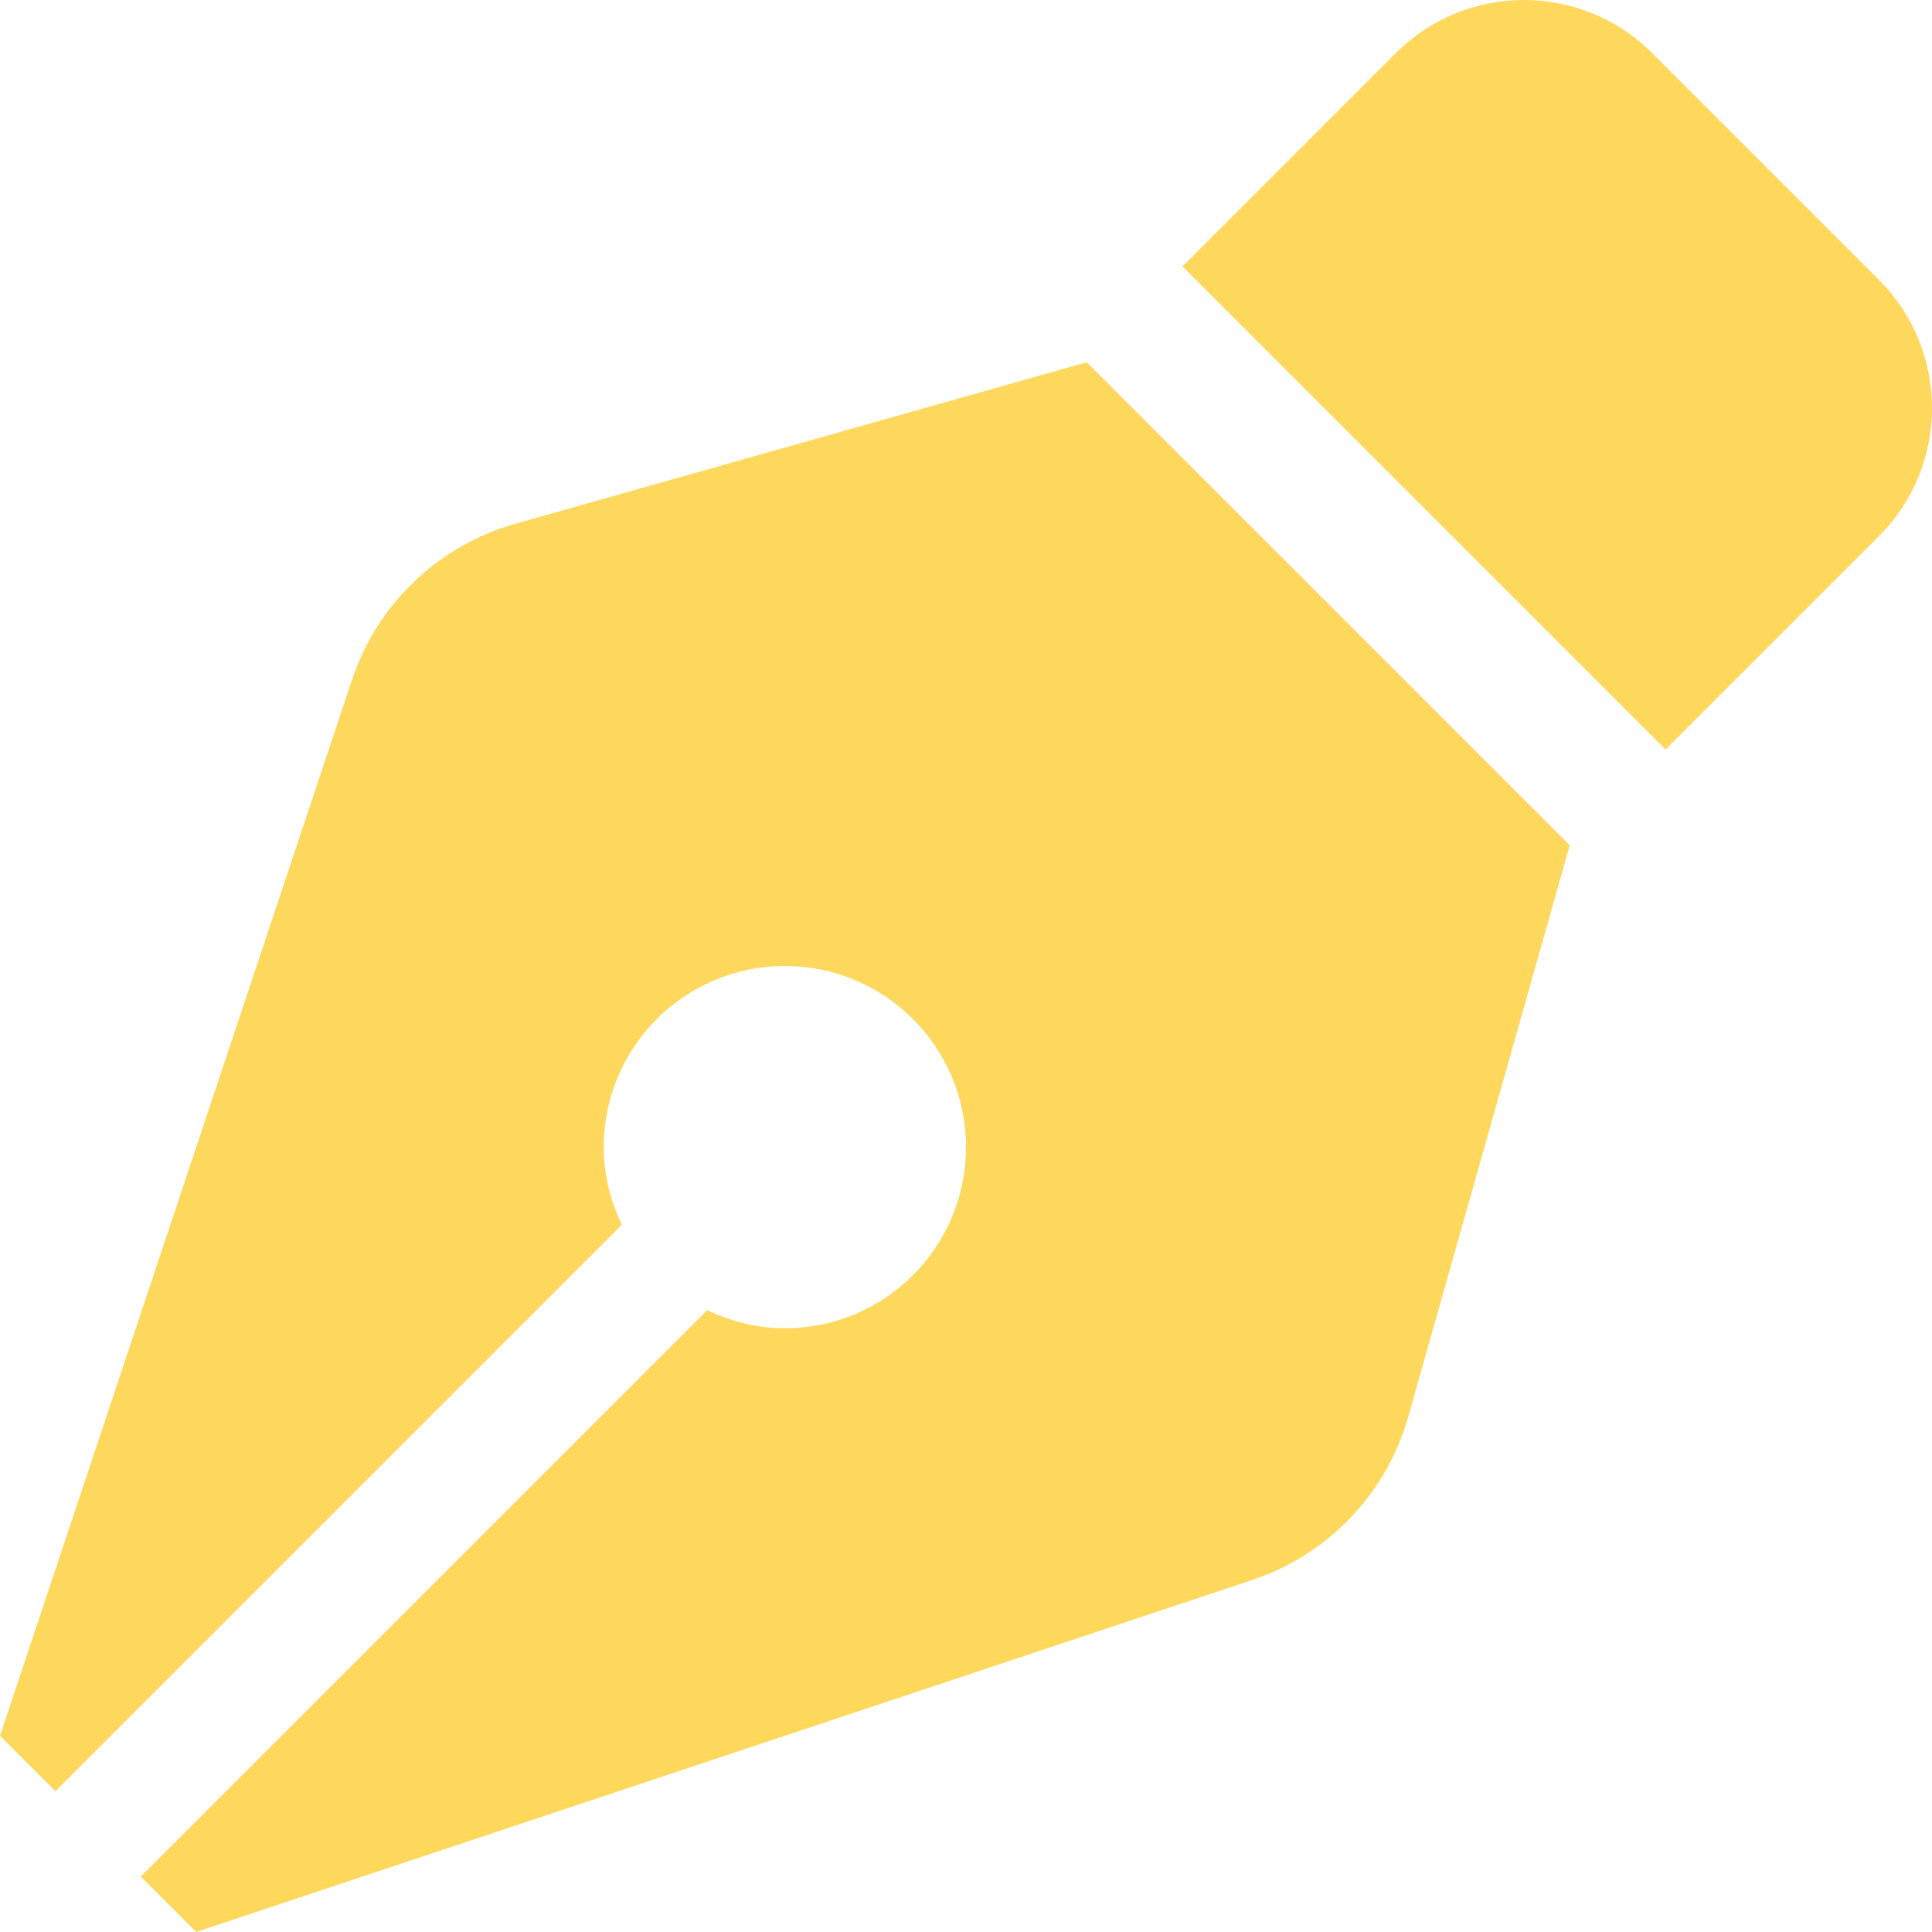
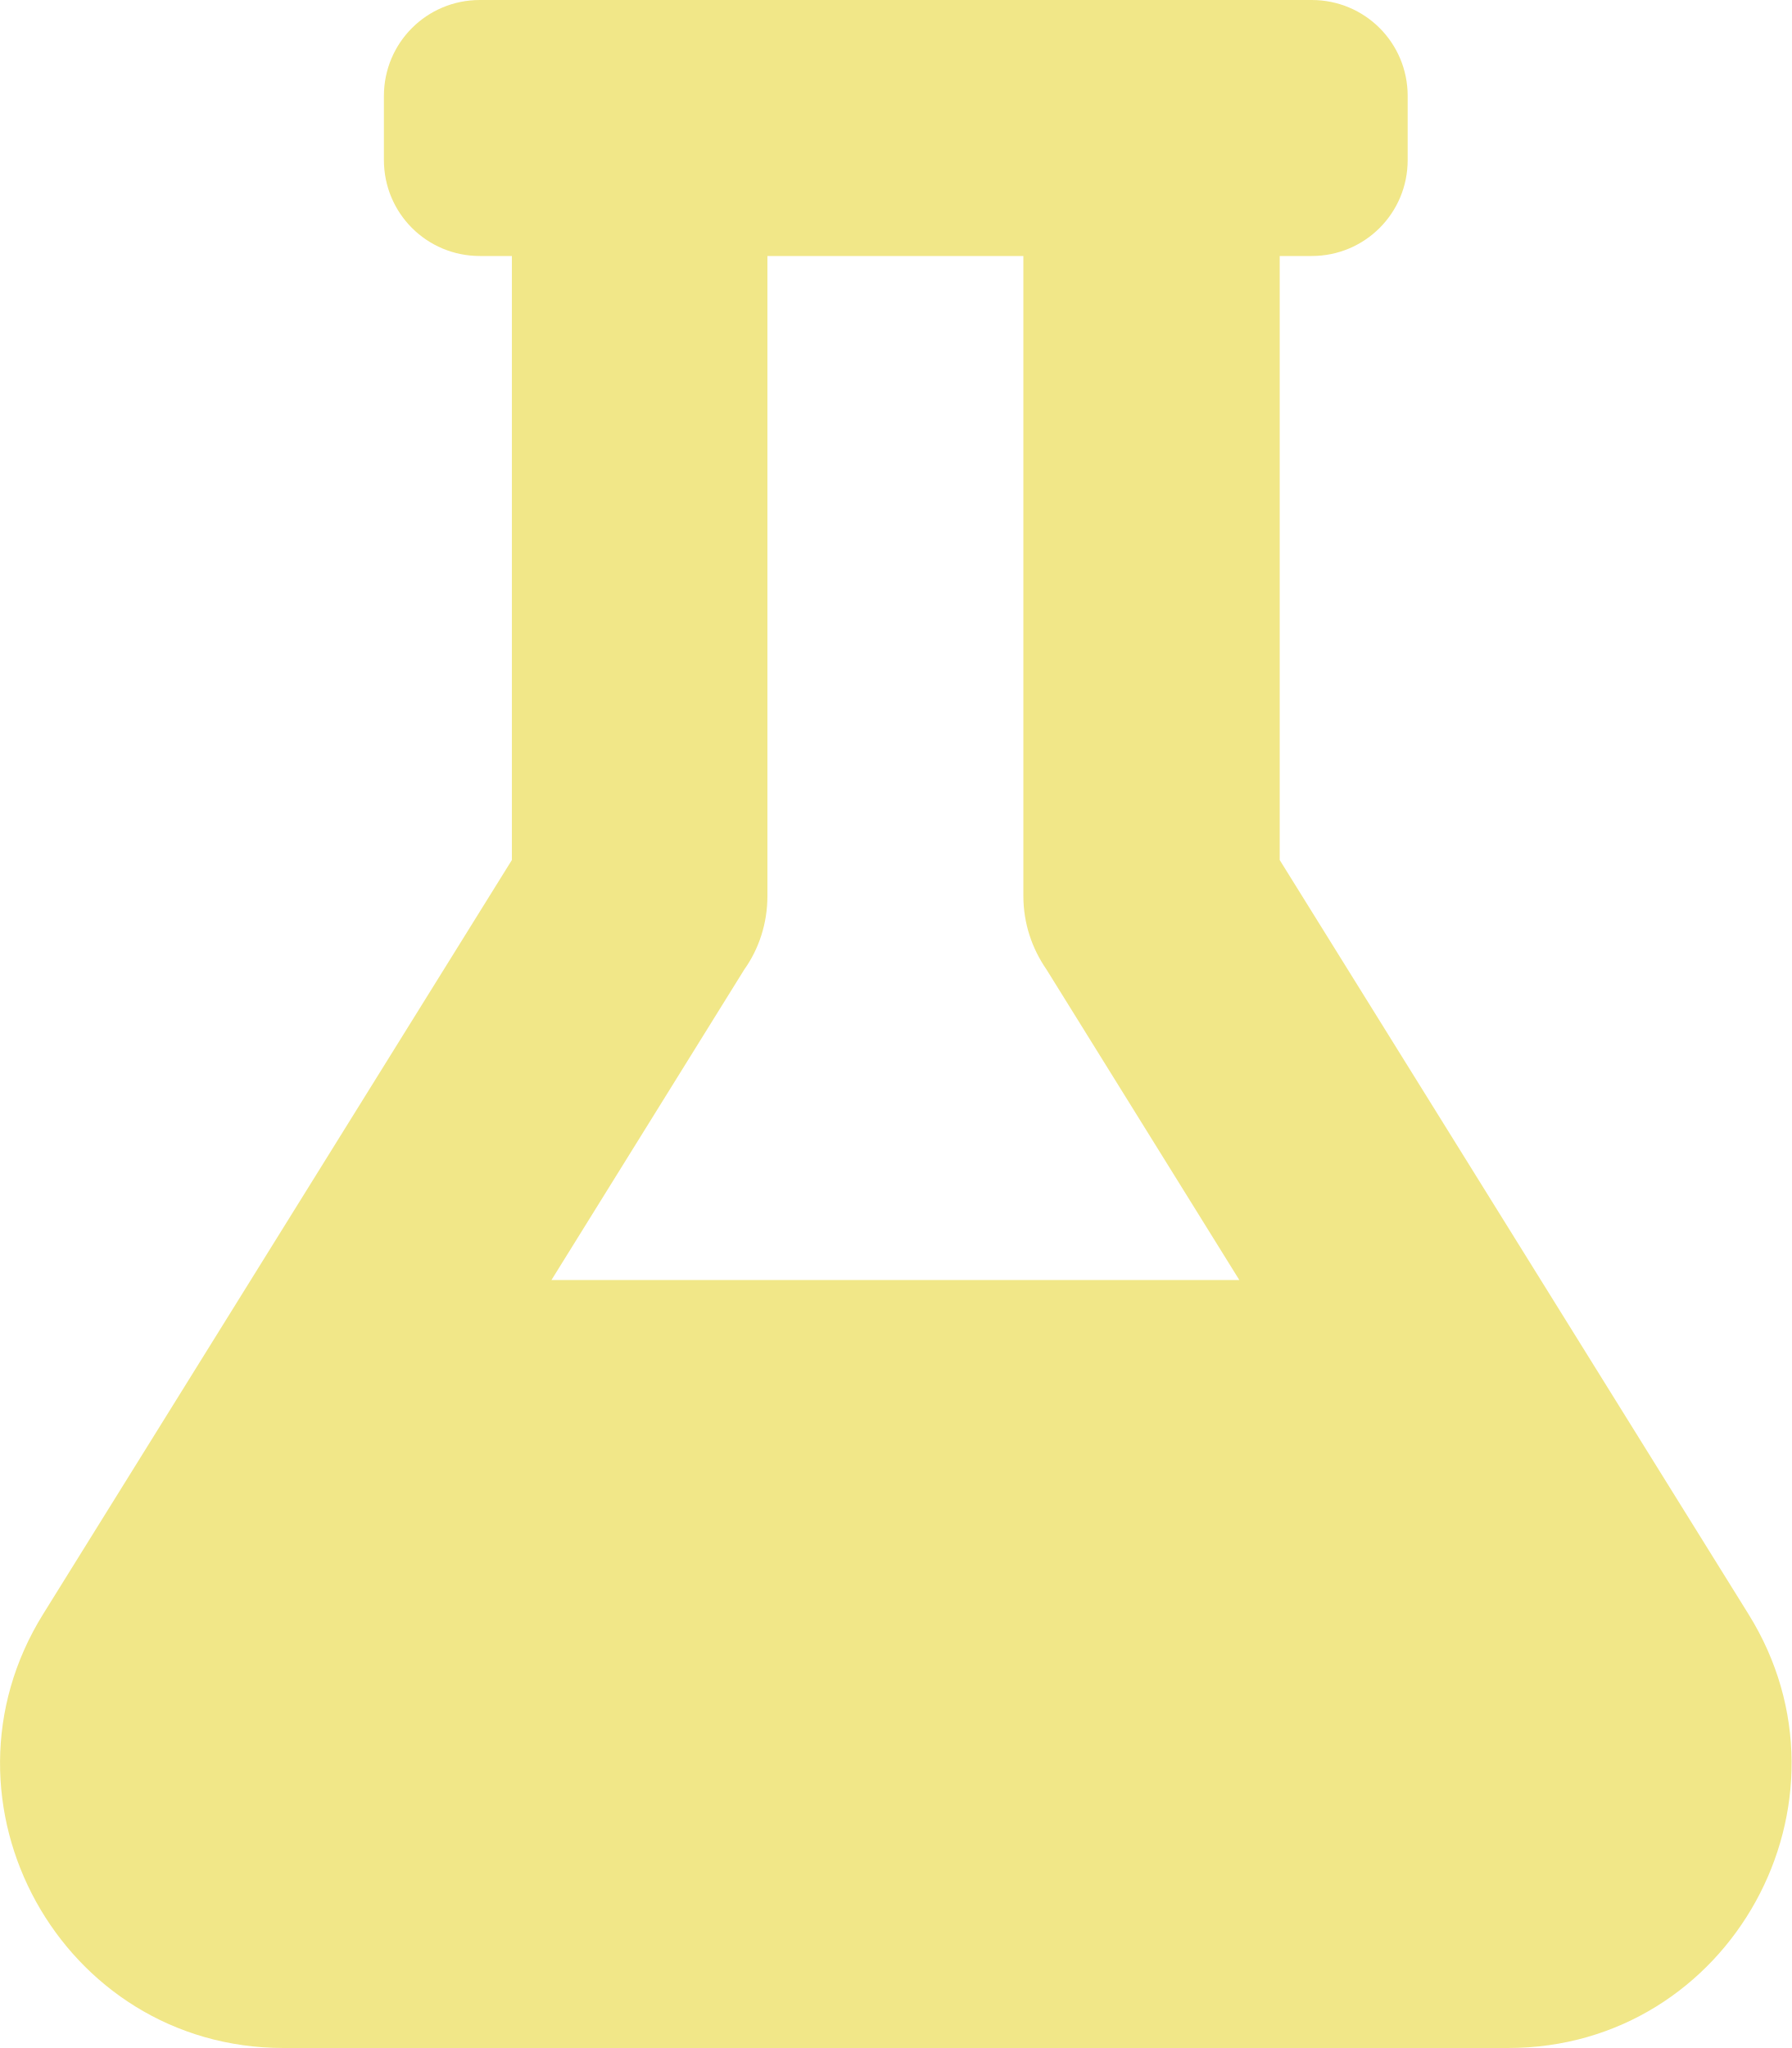
- <svg xmlns="http://www.w3.org/2000/svg" style="fill:#FED85D;" viewBox="0 0 512 512">
-   <path d="M136.6 138.79a64.003 64.003 0 0 0-43.31 41.35L0 460l14.69 14.69L164.8 324.58c-2.99-6.26-4.8-13.18-4.8-20.58 0-26.51 21.49-48 48-48s48 21.49 48 48-21.49 48-48 48c-7.4 0-14.32-1.81-20.58-4.8L37.31 497.31 52 512l279.86-93.29a64.003 64.003 0 0 0 41.35-43.31L416 224 288 96l-151.4 42.79zm361.34-64.62l-60.11-60.11c-18.75-18.75-49.16-18.75-67.91 0l-56.55 56.55 128.02 128.02 56.55-56.55c18.75-18.75 18.75-49.15 0-67.91z" />
+ <svg xmlns="http://www.w3.org/2000/svg" style="fill:#F1E788;" viewBox="0 0 448 512">
+   <path d="M437.2 403.5L320 215V64h8c13.3 0 24-10.7 24-24V24c0-13.3-10.7-24-24-24H120c-13.3 0-24 10.7-24 24v16c0 13.3 10.7 24 24 24h8v151L10.8 403.5C-18.5 450.6 15.3 512 70.9 512h306.2c55.7 0 89.4-61.5 60.1-108.5zM137.9 320l48.2-77.6c3.7-5.2 5.8-11.6 5.8-18.4V64h64v160c0 6.9 2.2 13.2 5.8 18.4l48.2 77.6h-172z" />
</svg>
